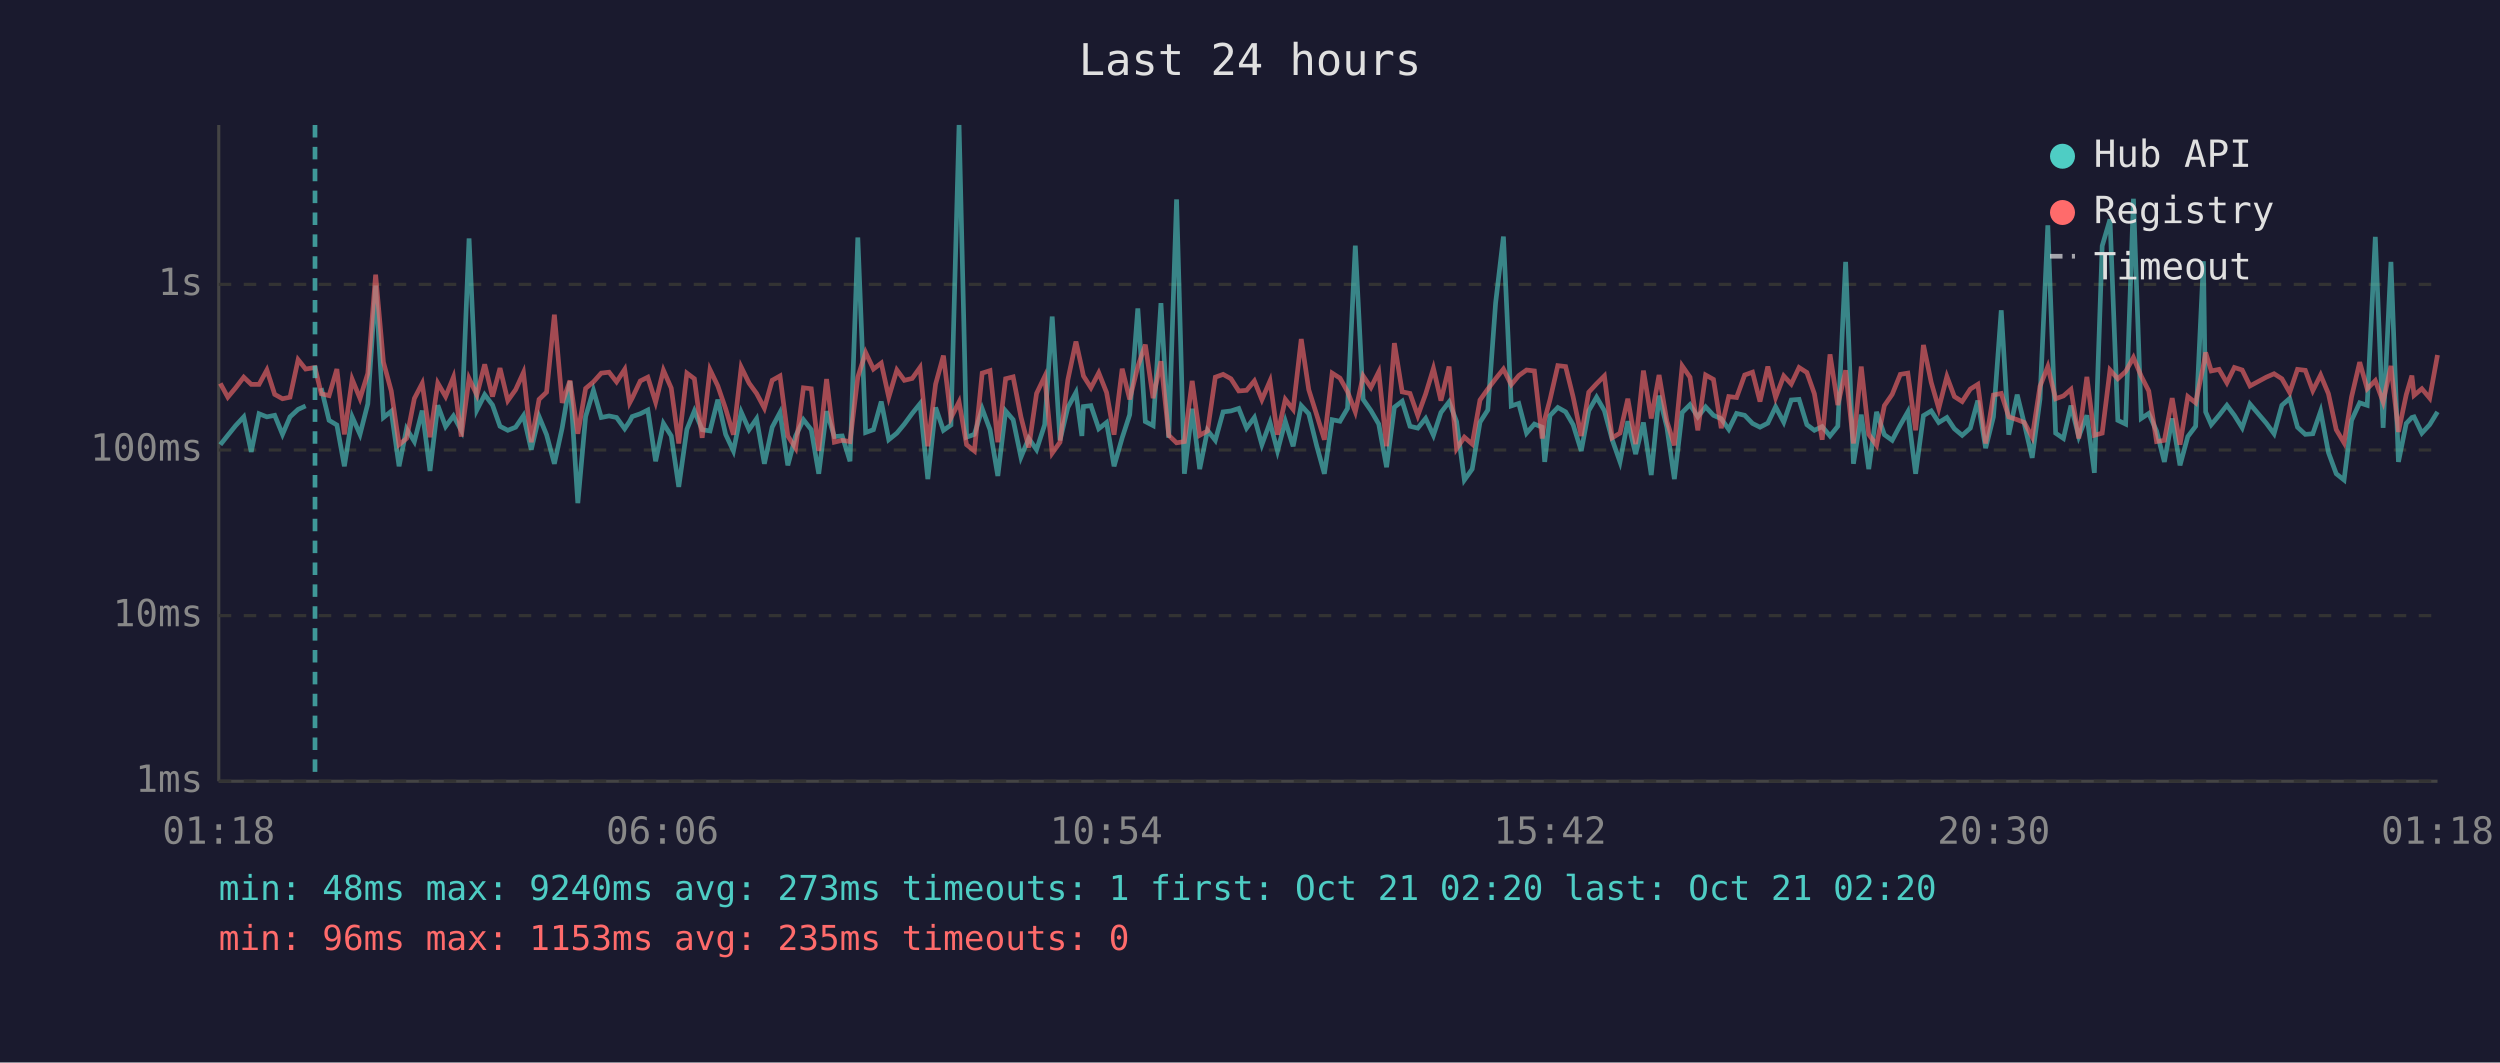
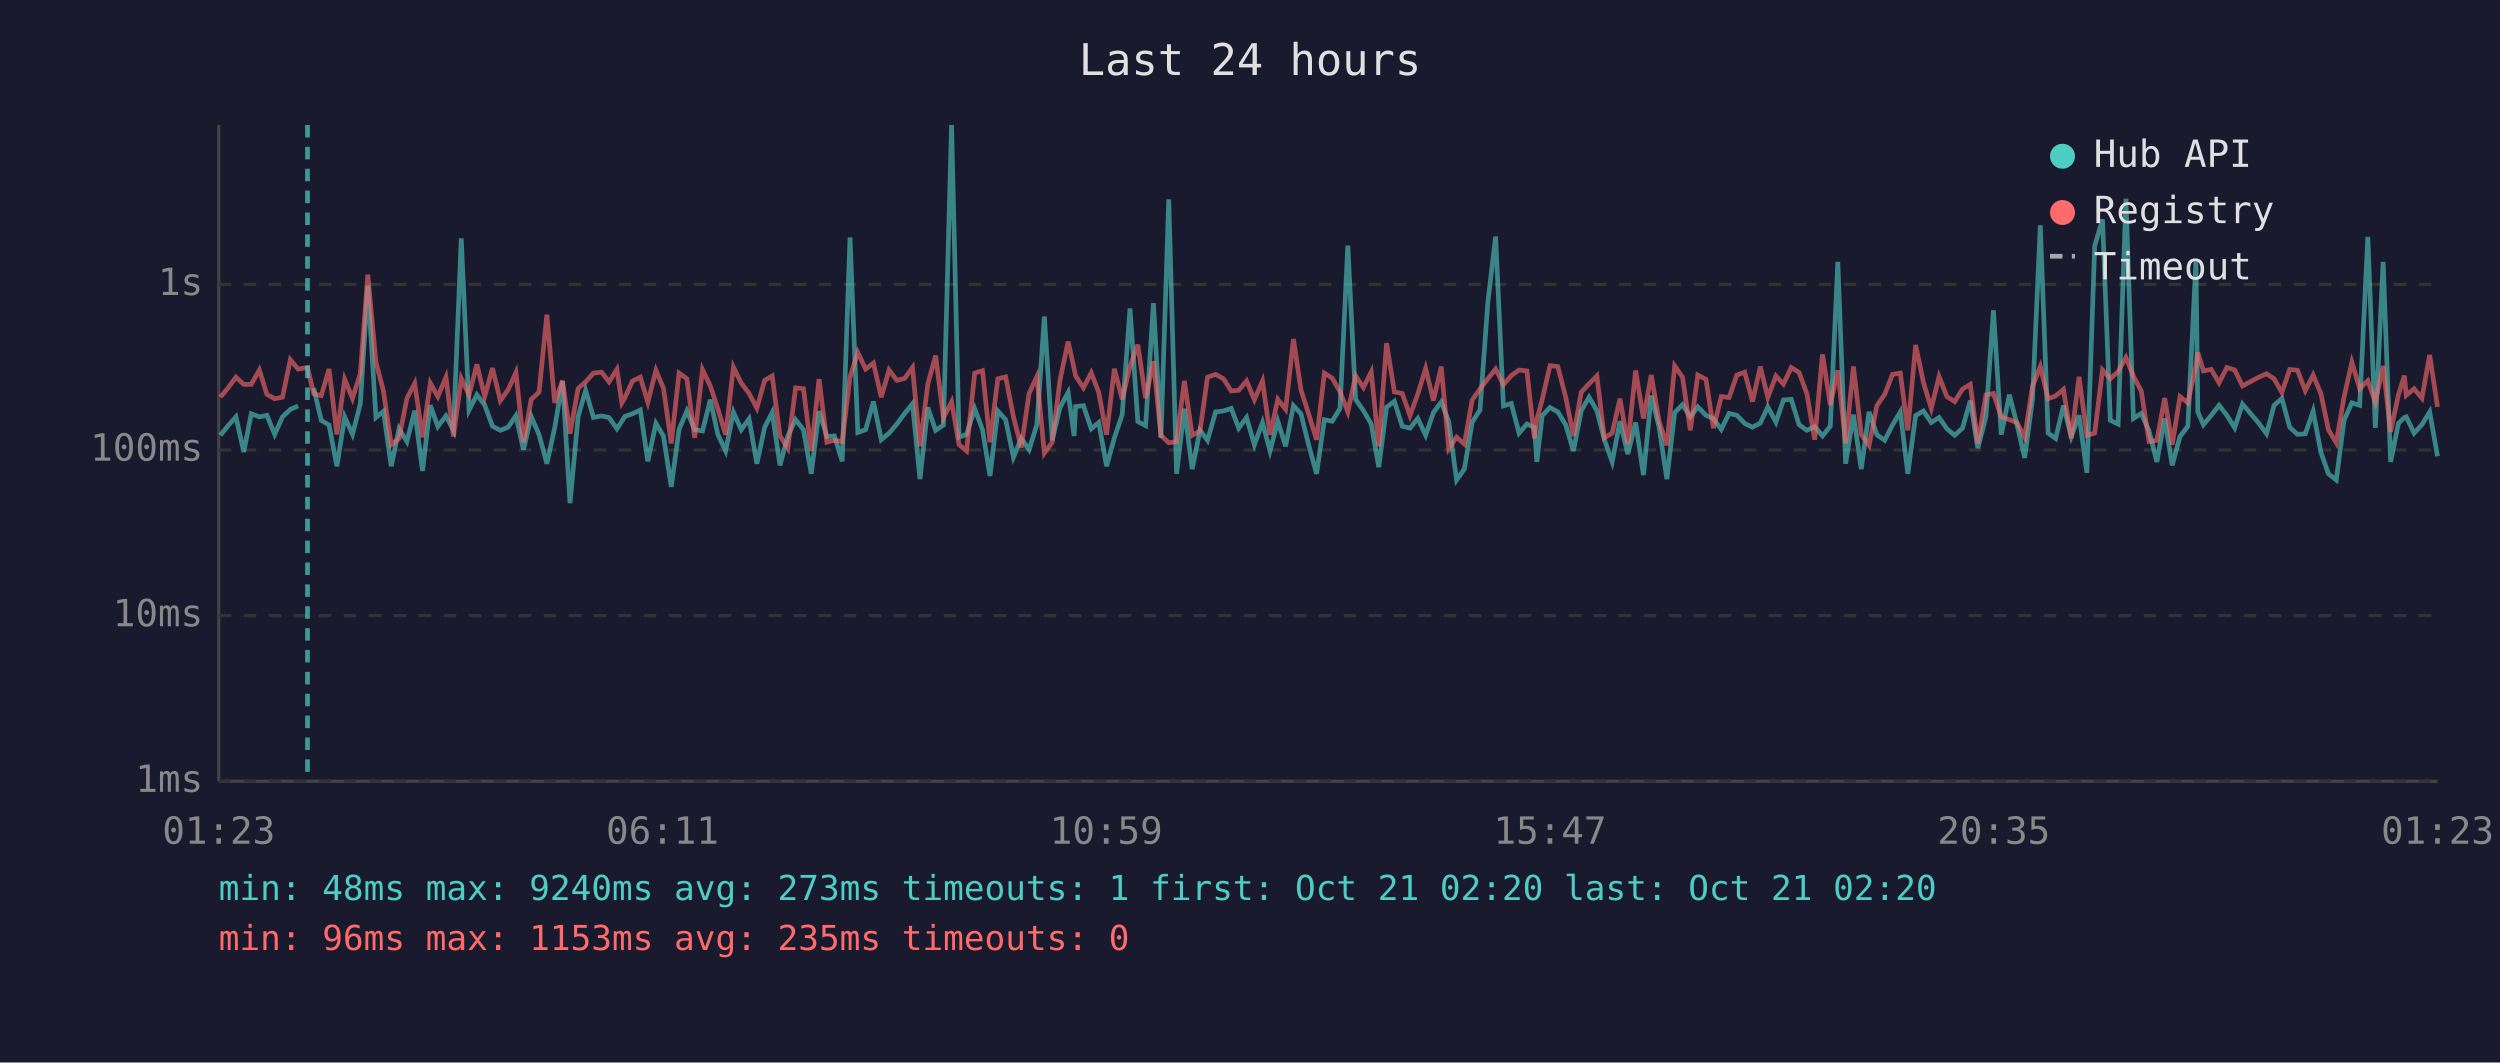
<svg xmlns="http://www.w3.org/2000/svg" viewBox="0 0 800 340" font-family="monospace" font-size="12">
  <rect width="800" height="340" fill="#1a1a2e" />
  <text x="400" y="24" fill="#e0e0e0" font-size="14" text-anchor="middle">Last 24 hours</text>
  <line x1="70" y1="40" x2="70" y2="250" stroke="#444" stroke-width="1" />
  <line x1="70" y1="250" x2="780" y2="250" stroke="#444" stroke-width="1" />
  <line x1="70" y1="250" x2="780" y2="250" stroke="#333" stroke-width="1" stroke-dasharray="4" />
  <text x="65" y="250" fill="#888" text-anchor="end" dominant-baseline="middle">1ms</text>
  <line x1="70" y1="197" x2="780" y2="197" stroke="#333" stroke-width="1" stroke-dasharray="4" />
  <text x="65" y="197" fill="#888" text-anchor="end" dominant-baseline="middle">10ms</text>
  <line x1="70" y1="144" x2="780" y2="144" stroke="#333" stroke-width="1" stroke-dasharray="4" />
  <text x="65" y="144" fill="#888" text-anchor="end" dominant-baseline="middle">100ms</text>
  <line x1="70" y1="91" x2="780" y2="91" stroke="#333" stroke-width="1" stroke-dasharray="4" />
  <text x="65" y="91" fill="#888" text-anchor="end" dominant-baseline="middle">1s</text>
-   <text x="70" y="270" fill="#888" text-anchor="middle">01:18</text>
-   <text x="212" y="270" fill="#888" text-anchor="middle">06:06</text>
-   <text x="354" y="270" fill="#888" text-anchor="middle">10:54</text>
-   <text x="496" y="270" fill="#888" text-anchor="middle">15:42</text>
-   <text x="638" y="270" fill="#888" text-anchor="middle">20:30</text>
-   <text x="780" y="270" fill="#888" text-anchor="middle">01:18</text>
-   <polyline points="70.5,142.3 72.9,139.3 75.4,136.2 78.0,133.4 80.4,144.6 82.9,132.4 85.4,133.4 87.9,132.9 90.4,139.0 92.8,133.4 95.4,131.0 97.8,129.9" fill="none" stroke="#4ecdc4" stroke-width="1.5" opacity="0.6" />
-   <polyline points="102.8,124.2 105.3,134.5 107.8,136.0 110.2,149.2 112.7,133.4 115.2,139.0 117.7,129.2 120.2,91.4 122.7,133.6 125.2,131.6 127.7,149.2 130.1,137.2 132.6,141.3 135.1,131.4 137.6,150.7 140.1,129.7 142.6,136.5 145.1,133.1 147.6,137.7 150.1,76.3 152.6,131.2 155.1,126.3 157.6,129.6 160.0,136.4 162.5,137.7 165.0,136.7 167.5,133.0 170.0,143.9 172.5,133.3 174.9,139.1 177.4,148.4 179.9,136.9 182.4,122.0 184.9,161.0 187.4,133.3 189.9,124.9 192.4,133.6 194.9,133.1 197.3,133.6 199.9,137.2 201.5,134.8 202.3,133.3 204.9,132.4 207.3,131.2 209.8,147.6 212.3,135.5 214.8,139.5 217.2,155.8 219.8,137.4 222.2,131.5 224.7,137.5 227.2,137.9 229.7,127.9 232.2,139.0 234.7,144.3 237.2,131.9 239.7,137.5 242.1,134.0 244.6,148.4 247.1,136.7 249.6,132.0 252.1,148.9 254.6,139.5 257.1,134.3 259.6,137.5 262.0,151.6 264.5,131.6 267.0,139.7 269.5,139.5 272.0,147.6 274.5,76.0 277.0,138.4 279.5,137.5 282.0,128.5 284.4,140.7 287.0,138.6 289.4,135.7 291.9,132.3 294.4,129.2 296.9,153.3 299.4,130.4 301.9,137.7 304.3,136.0 306.9,40.0 309.3,139.9 311.8,139.0 314.3,130.8 316.8,137.5 319.3,152.3 321.8,131.5 324.2,134.3 326.7,146.3 329.2,140.3 331.7,143.9 334.3,135.9 336.7,101.3 339.2,140.9 341.7,130.4 344.3,125.6 346.2,139.5 346.7,130.1 349.1,129.8 351.6,137.2 354.1,135.2 356.5,149.2 359.1,140.1 361.5,132.7 364.1,98.7 366.5,134.9 369.0,136.2 371.5,97.0 374.0,140.1 376.5,63.8 379.0,151.6 381.5,130.8 383.9,150.1 386.4,137.7 388.9,140.9 391.4,131.8 393.9,131.5 396.4,130.7 398.9,137.0 401.4,133.6 403.8,142.3 406.4,135.2 408.8,144.3 411.3,134.8 413.8,142.8 416.4,129.8 418.8,132.4 421.3,142.5 423.8,151.6 426.3,134.3 428.8,134.8 431.2,130.7 433.7,78.6 436.2,127.8 438.7,131.4 441.2,135.7 443.7,149.5 446.2,130.3 448.7,128.4 451.2,136.4 453.7,137.0 456.2,133.9 458.7,139.3 461.1,132.0 463.7,128.6 466.1,134.9 468.6,153.6 471.1,150.1 473.6,135.1 476.1,131.2 478.6,96.9 481.1,75.7 483.6,129.9 486.0,129.1 488.5,138.6 491.0,135.7 493.5,136.7 494.3,147.8 496.0,133.0 498.5,130.4 501.0,131.8 503.4,135.9 506.0,144.3 508.4,131.4 510.9,127.1 513.4,131.4 515.9,140.7 518.4,147.8 520.9,134.8 523.4,145.3 525.9,135.2 528.4,152.0 530.9,126.6 533.4,136.7 535.8,153.3 538.3,132.0 540.8,129.5 543.3,133.4 545.8,130.2 548.3,132.9 550.8,134.0 553.2,137.4 555.7,132.3 558.3,132.9 560.8,135.5 563.2,136.7 565.7,135.4 568.2,130.2 570.8,135.1 573.2,128.0 575.7,127.8 578.2,135.9 580.6,137.7 583.1,136.5 585.6,139.5 588.1,136.4 590.6,83.8 593.1,148.4 595.6,132.7 598.0,150.1 600.5,131.8 603.0,139.1 605.5,140.9 608.1,136.0 610.5,131.8 613.0,151.6 615.5,133.0 618.0,131.5 620.4,135.2 623.0,133.6 625.4,137.2 627.9,139.3 630.5,137.0 632.9,128.2 635.4,143.4 637.9,133.4 640.4,99.3 642.8,139.1 645.5,126.3 647.8,135.7 650.3,146.5 652.8,127.7 655.3,72.1 657.8,138.6 660.3,140.3 662.7,129.8 665.2,139.7 667.8,132.9 670.2,151.3 672.7,78.7 675.2,70.2 677.7,134.5 680.2,135.7 682.7,63.6 685.2,133.9 687.6,132.3 690.1,137.9 692.6,147.8 695.1,133.9 697.6,148.9 700.1,139.7 702.6,136.4 705.1,83.6 705.8,131.8 707.6,135.9 710.1,132.9 712.6,129.7 715.0,132.9 717.5,136.9 720.0,129.3 725.2,135.4 727.7,138.8 730.2,129.7 732.7,127.5 735.2,136.7 737.7,139.0 740.1,138.8 742.6,131.6 745.1,144.8 747.6,151.6 750.1,153.6 752.5,134.5 755.1,128.9 757.5,129.7 760.1,75.8 762.6,136.9 765.1,83.8 767.5,147.8 770.0,135.5 771.8,133.6 772.5,133.4 775.0,138.6 777.5,135.9 780.0,131.8" fill="none" stroke="#4ecdc4" stroke-width="1.5" opacity="0.6" />
-   <polyline points="70.5,122.7 72.9,127.1 75.4,124.1 78.0,120.7 80.4,123.0 82.9,123.0 85.4,118.4 87.9,126.2 90.4,127.6 92.8,127.1 95.4,115.1 97.8,118.1 100.8,117.6 102.8,126.0 105.3,126.6 107.8,118.1 110.2,139.0 112.7,121.4 115.2,127.5 117.7,119.5 120.2,87.9 122.7,115.9 125.2,125.1 127.7,142.3 130.1,140.3 132.6,127.5 135.1,122.7 137.6,139.9 140.1,122.6 142.6,126.9 145.1,120.7 147.6,139.7 150.1,121.1 152.6,126.4 155.1,116.6 157.6,126.9 160.0,117.8 162.5,128.2 165.0,124.7 167.5,119.2 170.0,141.5 172.5,127.8 174.9,125.5 177.4,100.7 179.9,128.9 182.4,121.8 184.9,138.8 187.4,124.3 189.9,122.2 192.4,119.4 194.9,119.1 197.3,122.2 199.9,118.2 201.5,128.9 202.3,127.4 204.9,121.9 207.3,120.7 209.8,128.7 212.3,118.5 214.8,124.2 217.2,141.9 219.8,119.4 222.2,121.2 224.7,140.1 227.2,118.3 229.7,123.5 232.2,130.8 234.7,139.1 237.2,117.5 239.7,122.6 242.1,125.9 244.6,130.6 247.1,121.7 249.6,120.3 252.1,139.5 254.6,143.4 257.1,124.1 259.6,124.4 262.0,144.3 264.5,121.3 267.0,141.5 269.5,140.9 272.0,141.3 274.5,120.7 277.0,112.8 279.5,118.1 282.0,116.2 284.4,127.1 287.0,118.4 289.4,121.7 291.9,121.1 294.4,117.6 296.9,142.8 299.4,122.9 301.9,113.8 304.3,133.7 306.9,128.6 309.3,142.3 311.8,144.3 314.3,119.4 316.8,118.6 319.3,141.5 321.8,121.2 324.2,120.6 326.7,133.4 329.2,143.2 331.7,125.9 334.3,120.5 336.7,145.0 339.2,141.5 341.7,121.6 344.3,109.3 346.2,117.9 346.7,120.3 349.1,124.1 351.6,119.3 354.1,125.6 356.5,139.1 359.1,118.0 361.5,127.8 364.1,117.3 366.5,110.3 369.0,127.4 371.5,115.6 374.0,139.3 376.5,141.7 379.0,141.3 381.5,121.9 383.9,139.3 386.4,137.9 388.9,120.7 391.4,119.8 393.9,121.2 396.4,125.1 398.9,124.9 401.4,121.9 403.8,127.9 406.4,121.9 408.8,139.1 411.3,127.8 413.8,131.0 416.4,108.5 418.8,124.7 421.3,132.6 423.8,140.7 426.3,119.4 428.8,121.0 431.2,125.3 433.7,131.8 436.2,120.3 438.7,124.0 441.2,119.0 443.7,142.8 446.2,109.8 448.7,125.4 451.2,125.9 453.7,133.0 456.2,126.1 458.7,117.9 461.1,128.2 463.7,117.3 466.1,143.6 468.6,139.9 471.1,142.1 473.6,128.0 476.1,124.5 478.6,121.2 481.1,118.1 483.6,123.1 486.0,120.2 488.5,118.4 491.0,118.7 493.5,140.3 494.3,134.2 496.0,127.9 498.5,117.0 501.0,117.3 503.4,127.0 506.0,139.5 508.4,125.5 510.9,122.8 513.4,120.3 515.9,140.1 518.4,138.6 520.9,127.6 523.4,142.1 525.9,118.6 528.4,133.9 530.9,120.0 533.4,134.8 535.8,142.5 538.3,117.1 540.8,120.7 543.3,137.7 545.8,120.0 548.3,121.4 550.8,137.0 553.2,126.9 555.7,127.2 558.3,120.0 560.8,119.1 563.2,128.5 565.7,117.3 568.2,127.2 570.8,120.3 573.2,122.9 575.7,117.6 578.2,119.2 580.6,126.0 583.1,140.7 585.6,113.4 588.1,129.6 590.6,118.5 593.1,141.9 595.6,117.3 598.0,139.0 600.5,142.5 603.0,129.8 605.5,126.2 608.1,119.8 610.5,119.4 613.0,137.7 615.5,110.4 618.0,122.4 620.4,130.7 623.0,120.5 625.4,126.9 627.9,128.5 630.5,124.5 632.9,123.0 635.4,141.9 637.9,126.4 640.4,125.9 642.8,133.4 645.5,134.3 647.8,135.2 650.3,139.9 652.8,123.6 655.3,117.3 657.8,127.6 660.3,126.7 662.7,124.6 665.2,140.3 667.8,120.6 670.2,139.3 672.7,138.6 675.2,118.4 677.7,121.2 680.2,118.9 682.7,114.4 685.2,120.4 687.6,125.1 690.1,141.3 692.6,140.9 695.1,127.4 697.6,142.3 700.1,126.9 702.6,128.9 705.1,116.9 705.8,112.8 707.6,118.7 710.1,118.2 712.6,122.5 715.0,117.6 717.5,118.4 720.0,123.5 725.2,120.7 727.7,119.6 730.2,121.2 732.7,125.6 735.2,118.2 737.7,118.5 740.1,125.0 742.6,120.0 745.1,126.0 747.6,137.5 750.1,141.7 752.5,127.0 755.1,115.9 757.5,124.4 760.1,121.8 762.6,128.6 765.1,117.1 767.5,138.2 770.0,126.3 771.8,120.2 772.5,126.5 775.0,124.4 777.5,127.4 780.0,113.6" fill="none" stroke="#ff6b6b" stroke-width="1.5" opacity="0.6" />
-   <line x1="100.8" y1="40" x2="100.8" y2="250" stroke="#4ecdc4" stroke-width="1.5" stroke-dasharray="4,3" opacity="0.7" />
+   <text x="70" y="270" fill="#888" text-anchor="middle">01:23</text>
+   <text x="212" y="270" fill="#888" text-anchor="middle">06:11</text>
+   <text x="354" y="270" fill="#888" text-anchor="middle">10:59</text>
+   <text x="496" y="270" fill="#888" text-anchor="middle">15:47</text>
+   <text x="638" y="270" fill="#888" text-anchor="middle">20:35</text>
+   <text x="780" y="270" fill="#888" text-anchor="middle">01:23</text>
+   <polyline points="70.5,139.3 73.0,136.2 75.5,133.4 78.0,144.6 80.4,132.4 83.0,133.4 85.4,132.9 87.9,139.0 90.4,133.4 92.9,131.0 95.4,129.9" fill="none" stroke="#4ecdc4" stroke-width="1.5" opacity="0.6" />
+   <polyline points="100.4,124.2 102.8,134.5 105.3,136.0 107.8,149.2 110.3,133.4 112.8,139.0 115.3,129.2 117.7,91.4 120.3,133.6 122.7,131.6 125.2,149.2 127.7,137.2 130.2,141.3 132.7,131.4 135.2,150.7 137.7,129.7 140.1,136.5 142.7,133.1 145.1,137.7 147.6,76.3 150.1,131.2 152.6,126.3 155.1,129.6 157.6,136.4 160.1,137.7 162.6,136.7 165.1,133.0 167.5,143.9 170.0,133.3 172.5,139.1 175.0,148.4 177.5,136.9 180.0,122.0 182.4,161.0 185.0,133.3 187.4,124.9 189.9,133.6 192.5,133.1 194.9,133.6 197.4,137.2 199.0,134.8 199.9,133.3 202.4,132.4 204.9,131.2 207.3,147.6 209.9,135.5 212.3,139.5 214.8,155.8 217.3,137.4 219.8,131.5 222.3,137.5 224.8,137.9 227.3,127.9 229.7,139.0 232.2,144.3 234.7,131.9 237.2,137.5 239.7,134.0 242.2,148.4 244.7,136.7 247.1,132.0 249.6,148.9 252.1,139.5 254.6,134.3 257.1,137.5 259.6,151.6 262.1,131.6 264.6,139.7 267.0,139.5 269.5,147.6 272.0,76.0 274.5,138.4 277.0,137.5 279.5,128.5 282.0,140.7 284.5,138.6 287.0,135.7 289.5,132.3 292.0,129.2 294.4,153.3 296.9,130.4 299.4,137.7 301.9,136.0 304.5,40.0 306.9,139.9 309.3,139.0 311.9,130.8 314.4,137.5 316.8,152.3 319.3,131.5 321.8,134.3 324.3,146.3 326.8,140.3 329.3,143.9 331.8,135.9 334.2,101.3 336.7,140.9 339.2,130.4 341.8,125.6 343.7,139.5 344.2,130.1 346.7,129.8 349.2,137.2 351.6,135.2 354.1,149.2 356.6,140.1 359.1,132.7 361.6,98.7 364.1,134.9 366.6,136.2 369.1,97.0 371.5,140.1 374.0,63.8 376.5,151.6 379.0,130.8 381.5,150.1 384.0,137.7 386.4,140.9 389.0,131.8 391.5,131.5 394.0,130.7 396.4,137.0 398.9,133.6 401.4,142.3 404.0,135.2 406.4,144.3 408.9,134.8 411.4,142.8 413.9,129.8 416.3,132.4 418.8,142.5 421.3,151.6 423.8,134.3 426.3,134.8 428.8,130.7 431.3,78.6 433.8,127.8 436.3,131.4 438.8,135.7 441.2,149.5 443.7,130.3 446.2,128.4 448.7,136.4 451.2,137.0 453.7,133.9 456.2,139.3 458.7,132.0 461.2,128.6 463.6,134.9 466.1,153.6 468.6,150.1 471.1,135.1 473.6,131.2 476.1,96.9 478.6,75.7 481.1,129.9 483.6,129.1 486.1,138.6 488.6,135.7 491.0,136.7 491.8,147.8 493.5,133.0 496.0,130.4 498.5,131.8 501.0,135.9 503.5,144.3 506.0,131.4 508.5,127.1 511.0,131.4 513.4,140.7 515.9,147.8 518.4,134.8 520.9,145.3 523.4,135.2 525.9,152.0 528.4,126.6 530.9,136.7 533.4,153.3 535.9,132.0 538.4,129.5 540.9,133.4 543.3,130.2 545.9,132.9 548.3,134.0 550.8,137.4 553.3,132.3 555.8,132.9 558.3,135.5 560.8,136.7 563.3,135.4 565.7,130.2 568.3,135.1 570.7,128.0 573.2,127.8 575.7,135.9 578.2,137.7 580.7,136.5 583.2,139.5 585.7,136.4 588.1,83.8 590.6,148.4 593.1,132.7 595.6,150.1 598.1,131.8 600.6,139.1 603.1,140.9 605.6,136.0 608.1,131.8 610.5,151.6 613.0,133.0 615.5,131.5 618.0,135.2 620.5,133.6 623.0,137.2 625.5,139.3 628.0,137.0 630.5,128.2 632.9,143.4 635.5,133.4 637.9,99.3 640.4,139.1 643.0,126.3 645.4,135.7 647.9,146.5 650.4,127.7 652.9,72.1 655.4,138.6 657.8,140.3 660.3,129.8 662.8,139.7 665.3,132.9 667.8,151.3 670.3,78.7 672.8,70.2 675.3,134.5 677.8,135.7 680.3,63.6 682.7,133.9 685.2,132.3 687.7,137.9 690.2,147.8 692.7,133.9 695.1,148.9 697.6,139.7 700.1,136.4 702.7,83.6 703.3,131.8 705.1,135.9 707.6,132.9 710.1,129.7 712.6,132.9 715.1,136.9 717.6,129.3 722.8,135.4 725.3,138.8 727.7,129.7 730.2,127.5 732.7,136.7 735.2,139.0 737.7,138.8 740.2,131.6 742.7,144.8 745.1,151.6 747.6,153.6 750.1,134.5 752.6,128.9 755.1,129.7 757.7,75.8 760.1,136.9 762.6,83.8 765.0,147.8 767.5,135.5 769.4,133.6 770.0,133.4 772.5,138.6 775.0,135.9 777.5,131.8 780.0,146.0" fill="none" stroke="#4ecdc4" stroke-width="1.5" opacity="0.6" />
+   <polyline points="70.5,127.1 73.0,124.1 75.5,120.7 78.0,123.0 80.4,123.0 83.0,118.4 85.4,126.2 87.9,127.6 90.4,127.1 92.9,115.1 95.4,118.1 98.4,117.6 100.4,126.0 102.8,126.6 105.3,118.1 107.8,139.0 110.3,121.4 112.8,127.5 115.3,119.5 117.7,87.9 120.3,115.9 122.7,125.1 125.2,142.3 127.7,140.3 130.2,127.5 132.7,122.7 135.2,139.9 137.7,122.6 140.1,126.9 142.7,120.7 145.1,139.7 147.6,121.1 150.1,126.4 152.6,116.6 155.1,126.9 157.6,117.8 160.1,128.2 162.6,124.7 165.1,119.2 167.5,141.5 170.0,127.8 172.5,125.5 175.0,100.7 177.5,128.9 180.0,121.8 182.4,138.8 185.0,124.3 187.4,122.2 189.9,119.4 192.5,119.1 194.9,122.2 197.4,118.2 199.0,128.9 199.9,127.4 202.4,121.9 204.9,120.7 207.3,128.7 209.9,118.5 212.3,124.2 214.8,141.9 217.3,119.4 219.8,121.2 222.3,140.1 224.8,118.3 227.3,123.5 229.7,130.8 232.2,139.1 234.7,117.5 237.2,122.6 239.7,125.9 242.2,130.6 244.7,121.7 247.1,120.3 249.6,139.5 252.1,143.4 254.6,124.1 257.1,124.4 259.6,144.3 262.1,121.3 264.6,141.5 267.0,140.9 269.5,141.3 272.0,120.7 274.5,112.8 277.0,118.1 279.5,116.2 282.0,127.1 284.5,118.4 287.0,121.7 289.5,121.1 292.0,117.6 294.4,142.8 296.9,122.9 299.4,113.8 301.9,133.7 304.5,128.6 306.9,142.3 309.3,144.3 311.9,119.4 314.4,118.6 316.8,141.5 319.3,121.2 321.8,120.6 324.3,133.4 326.8,143.2 329.3,125.9 331.8,120.5 334.2,145.0 336.7,141.5 339.2,121.6 341.8,109.3 343.7,117.9 344.2,120.3 346.7,124.1 349.2,119.3 351.6,125.6 354.1,139.1 356.6,118.0 359.1,127.8 361.6,117.3 364.1,110.3 366.6,127.4 369.1,115.6 371.5,139.3 374.0,141.7 376.5,141.3 379.0,121.9 381.5,139.3 384.0,137.9 386.4,120.7 389.0,119.8 391.5,121.2 394.0,125.1 396.4,124.9 398.9,121.9 401.4,127.9 404.0,121.9 406.4,139.1 408.9,127.8 411.4,131.0 413.9,108.5 416.3,124.7 418.8,132.6 421.3,140.7 423.8,119.4 426.3,121.0 428.8,125.3 431.3,131.8 433.8,120.3 436.3,124.0 438.8,119.0 441.2,142.8 443.7,109.8 446.2,125.4 448.7,125.9 451.2,133.0 453.7,126.1 456.2,117.9 458.7,128.2 461.2,117.3 463.6,143.6 466.1,139.9 468.6,142.1 471.1,128.0 473.6,124.5 476.1,121.2 478.6,118.1 481.1,123.1 483.6,120.2 486.1,118.4 488.6,118.7 491.0,140.3 491.8,134.2 493.5,127.9 496.0,117.0 498.5,117.3 501.0,127.0 503.5,139.5 506.0,125.5 508.5,122.8 511.0,120.3 513.4,140.1 515.9,138.6 518.4,127.6 520.9,142.1 523.4,118.6 525.9,133.9 528.4,120.0 530.9,134.8 533.4,142.5 535.9,117.1 538.4,120.7 540.9,137.7 543.3,120.0 545.9,121.4 548.3,137.0 550.8,126.9 553.3,127.2 555.8,120.0 558.3,119.1 560.8,128.5 563.3,117.3 565.7,127.2 568.3,120.3 570.7,122.9 573.2,117.6 575.7,119.2 578.2,126.0 580.7,140.7 583.2,113.4 585.7,129.6 588.1,118.5 590.6,141.9 593.1,117.3 595.6,139.0 598.1,142.5 600.6,129.8 603.1,126.2 605.6,119.8 608.1,119.4 610.5,137.7 613.0,110.4 615.5,122.4 618.0,130.7 620.5,120.5 623.0,126.9 625.5,128.5 628.0,124.5 630.5,123.0 632.9,141.9 635.5,126.4 637.9,125.9 640.4,133.4 643.0,134.3 645.4,135.2 647.9,139.9 650.4,123.6 652.9,117.3 655.4,127.6 657.8,126.7 660.3,124.6 662.8,140.3 665.3,120.6 667.8,139.3 670.3,138.6 672.8,118.4 675.3,121.2 677.8,118.9 680.3,114.4 682.7,120.4 685.2,125.1 687.7,141.3 690.2,140.9 692.7,127.4 695.1,142.3 697.6,126.9 700.1,128.9 702.7,116.9 703.3,112.8 705.1,118.7 707.6,118.2 710.1,122.5 712.6,117.6 715.1,118.4 717.6,123.5 722.8,120.7 725.3,119.6 727.7,121.2 730.2,125.6 732.7,118.2 735.2,118.5 737.7,125.0 740.2,120.0 742.7,126.0 745.1,137.5 747.6,141.7 750.1,127.0 752.6,115.9 755.1,124.4 757.7,121.8 760.1,128.6 762.6,117.1 765.0,138.2 767.5,126.3 769.4,120.2 770.0,126.5 772.5,124.4 775.0,127.4 777.5,113.6 780.0,130.2" fill="none" stroke="#ff6b6b" stroke-width="1.5" opacity="0.6" />
+   <line x1="98.4" y1="40" x2="98.4" y2="250" stroke="#4ecdc4" stroke-width="1.5" stroke-dasharray="4,3" opacity="0.7" />
  <circle cx="660" cy="50" r="4" fill="#4ecdc4" />
  <text x="670" y="50" fill="#e0e0e0" dominant-baseline="middle">Hub API</text>
  <circle cx="660" cy="68" r="4" fill="#ff6b6b" />
  <text x="670" y="68" fill="#e0e0e0" dominant-baseline="middle">Registry</text>
  <line x1="656" y1="82" x2="664" y2="82" stroke="#e0e0e0" stroke-width="1.5" stroke-dasharray="4,3" opacity="0.7" />
  <text x="670" y="86" fill="#e0e0e0" dominant-baseline="middle">Timeout</text>
  <text x="70" y="288" fill="#4ecdc4" font-size="11">min: 48ms  max: 9240ms  avg: 273ms  timeouts: 1  first: Oct 21 02:20  last: Oct 21 02:20</text>
  <text x="70" y="304" fill="#ff6b6b" font-size="11">min: 96ms  max: 1153ms  avg: 235ms  timeouts: 0</text>
</svg>
